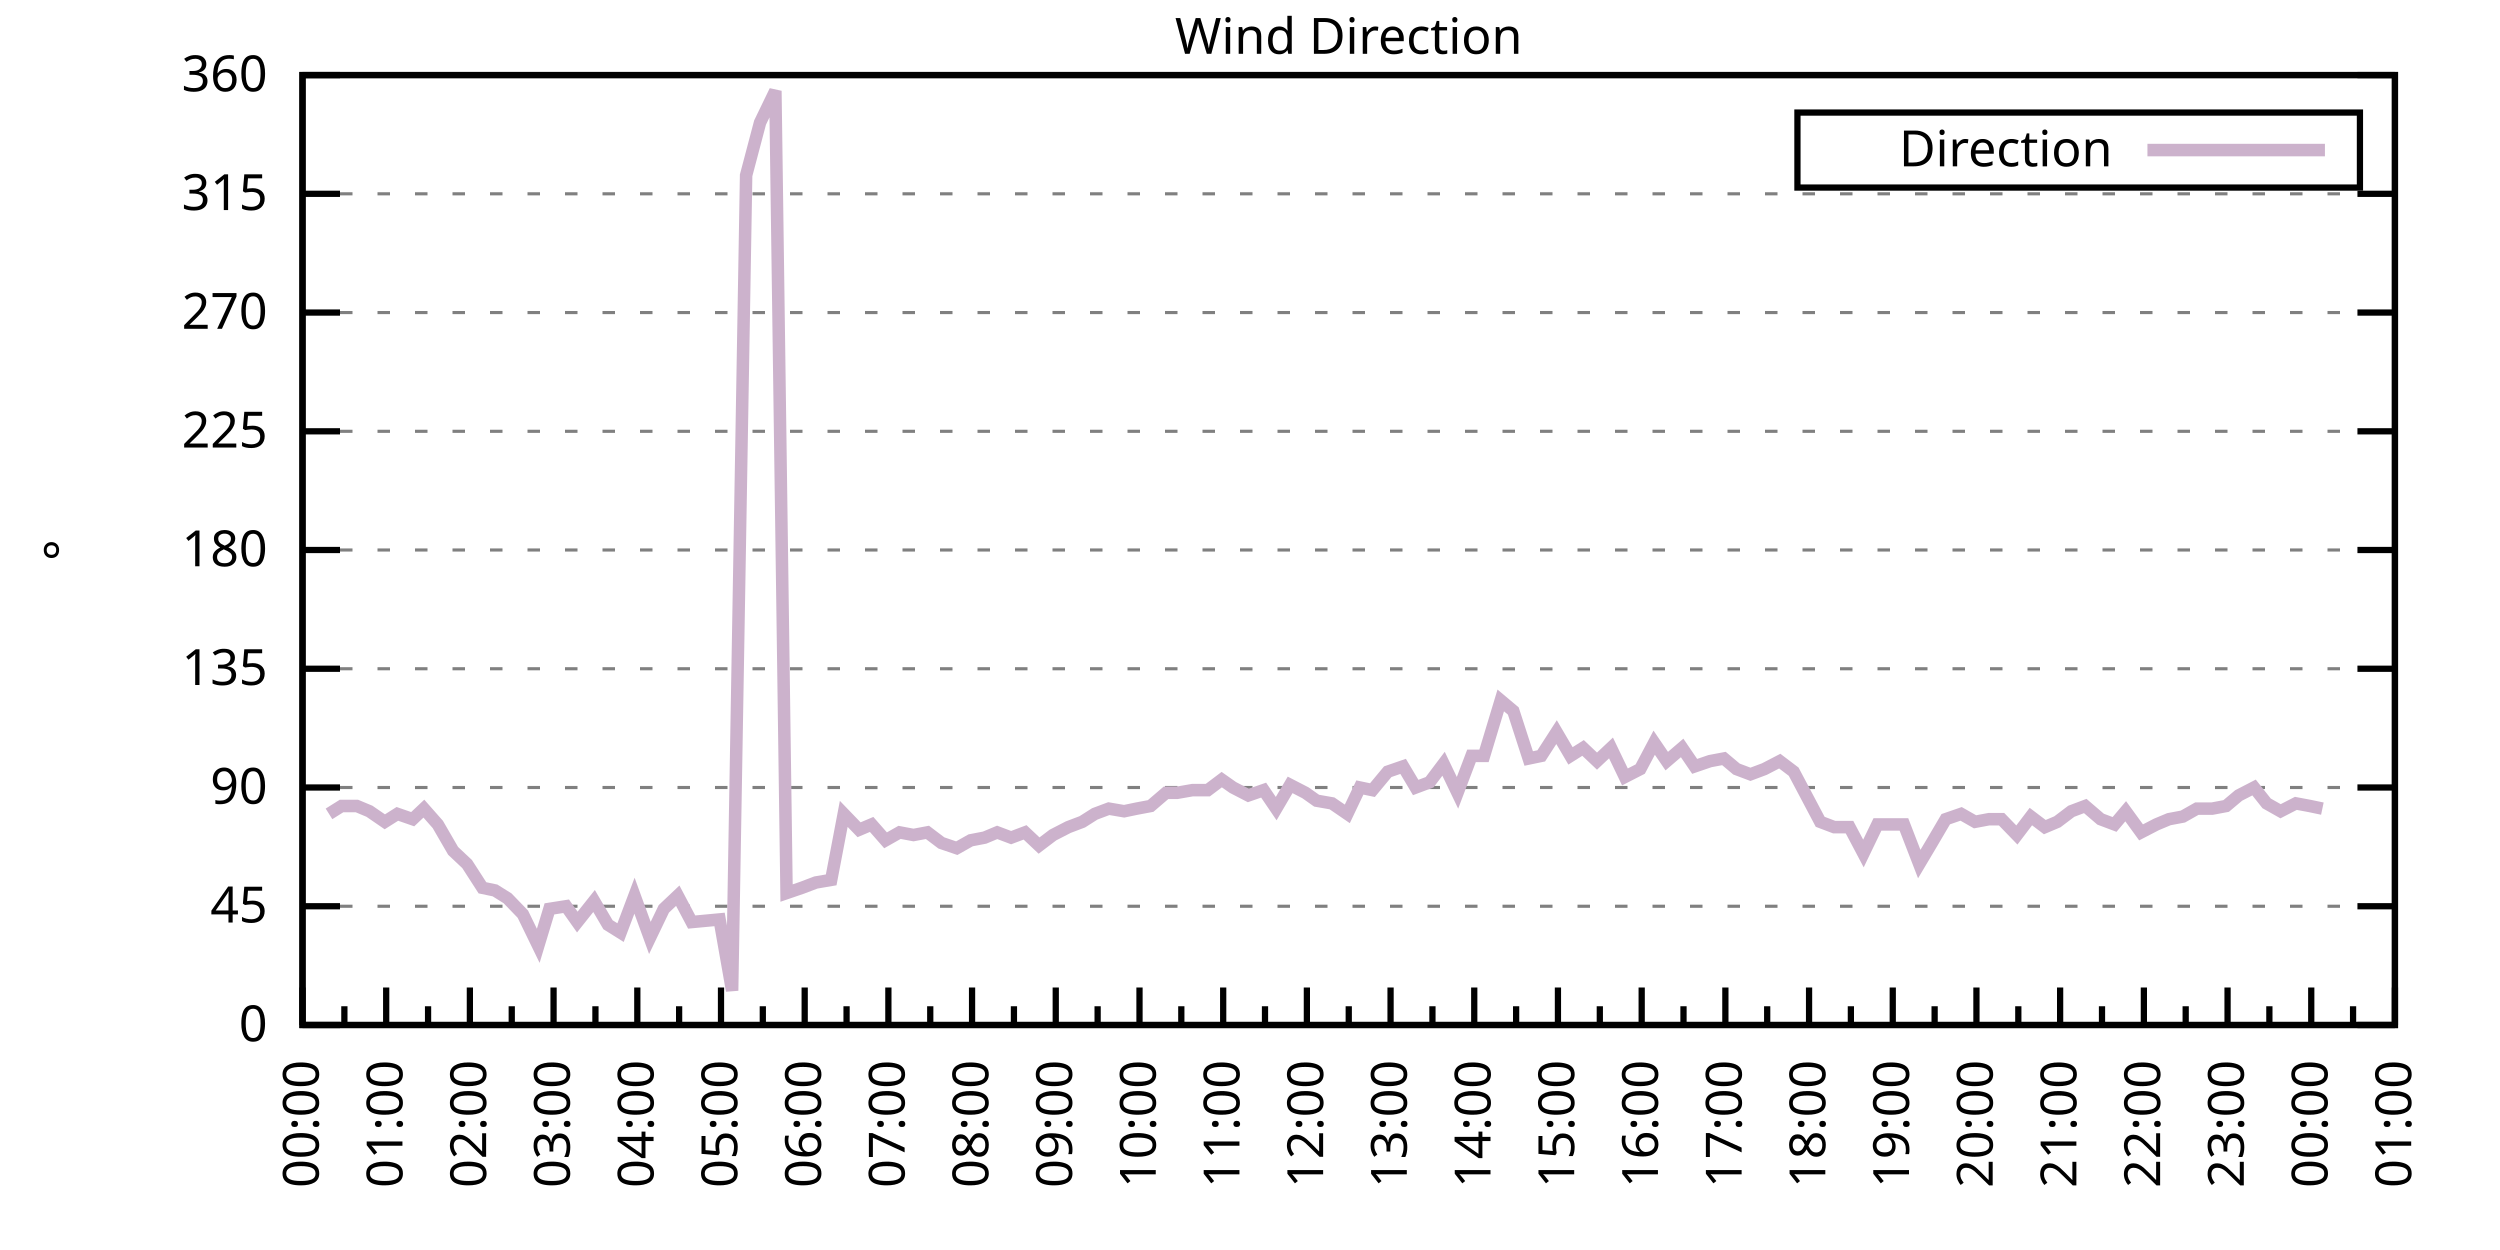
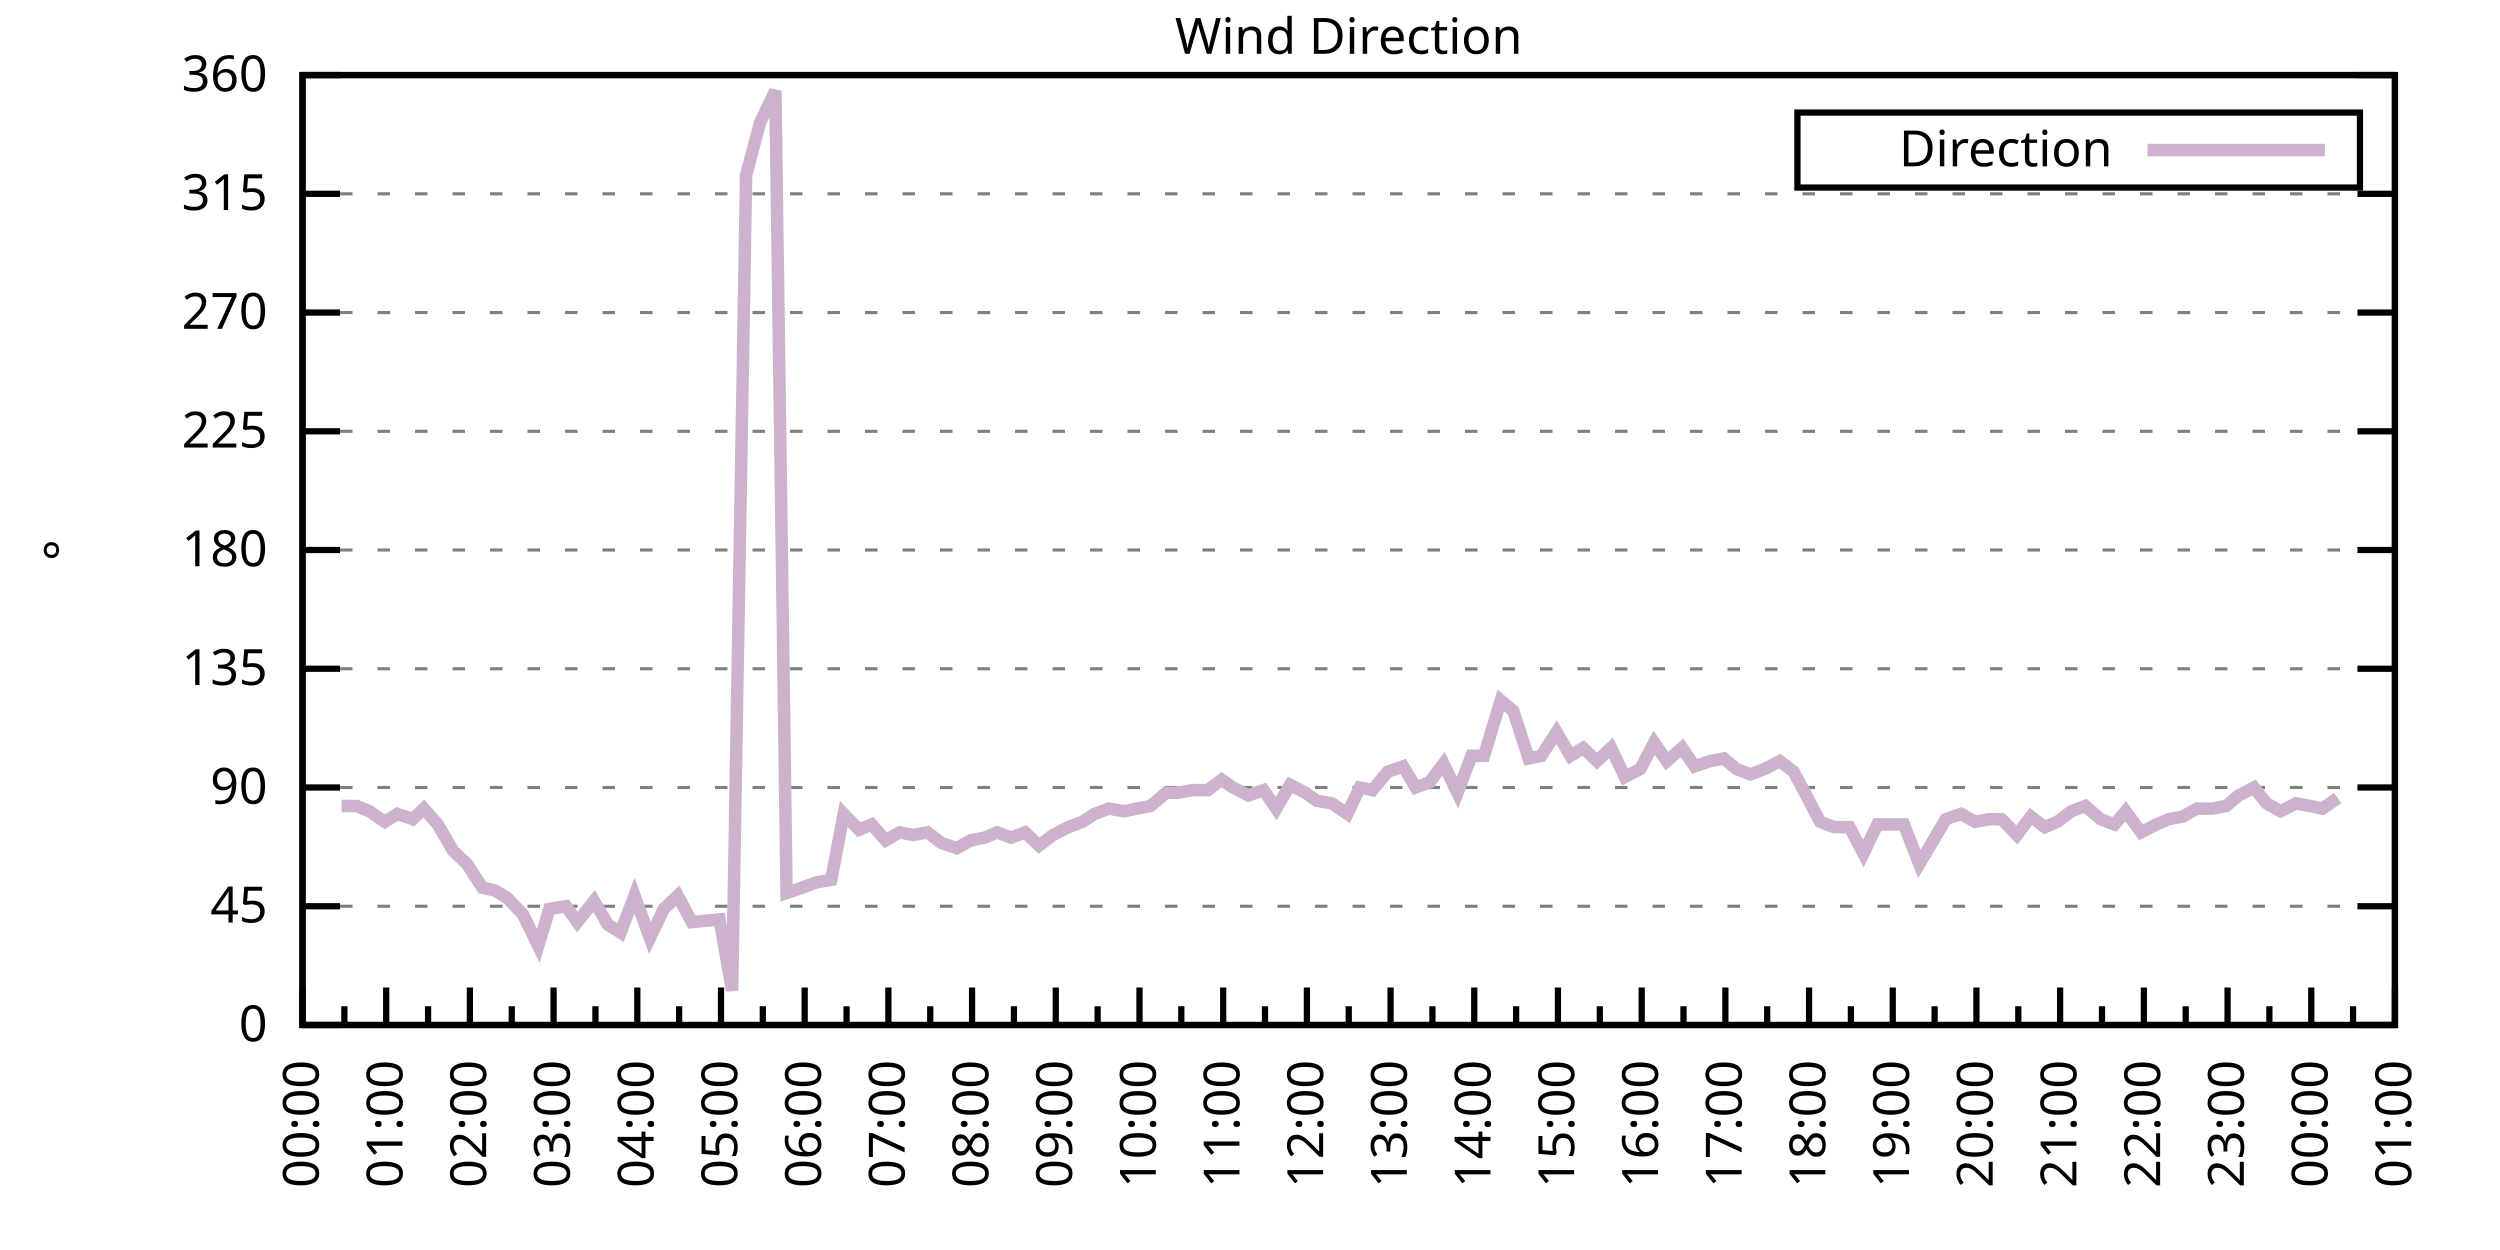
<svg xmlns="http://www.w3.org/2000/svg" xmlns:xlink="http://www.w3.org/1999/xlink" width="400" height="200" viewBox="0 0 400 200">
  <g id="gnuplot_canvas">
    <rect x="0" y="0" width="400" height="200" fill="none" />
    <defs>
      <circle id="gpDot" r="0.5" stroke-width="0.5" stroke="currentColor" />
      <path id="gpPt0" stroke-width="0.333" stroke="currentColor" d="M-1,0 h2 M0,-1 v2" />
      <path id="gpPt1" stroke-width="0.333" stroke="currentColor" d="M-1,-1 L1,1 M1,-1 L-1,1" />
      <path id="gpPt2" stroke-width="0.333" stroke="currentColor" d="M-1,0 L1,0 M0,-1 L0,1 M-1,-1 L1,1 M-1,1 L1,-1" />
      <rect id="gpPt3" stroke-width="0.333" stroke="currentColor" x="-1" y="-1" width="2" height="2" />
      <rect id="gpPt4" stroke-width="0.333" stroke="currentColor" fill="currentColor" x="-1" y="-1" width="2" height="2" />
      <circle id="gpPt5" stroke-width="0.333" stroke="currentColor" cx="0" cy="0" r="1" />
      <use xlink:href="#gpPt5" id="gpPt6" fill="currentColor" stroke="none" />
      <path id="gpPt7" stroke-width="0.333" stroke="currentColor" d="M0,-1.33 L-1.33,0.67 L1.33,0.67 z" />
      <use xlink:href="#gpPt7" id="gpPt8" fill="currentColor" stroke="none" />
      <use xlink:href="#gpPt7" id="gpPt9" stroke="currentColor" transform="rotate(180)" />
      <use xlink:href="#gpPt9" id="gpPt10" fill="currentColor" stroke="none" />
      <use xlink:href="#gpPt3" id="gpPt11" stroke="currentColor" transform="rotate(45)" />
      <use xlink:href="#gpPt11" id="gpPt12" fill="currentColor" stroke="none" />
      <path id="gpPt13" stroke-width="0.333" stroke="currentColor" d="M0,1.330 L1.265,0.411 L0.782,-1.067 L-0.782,-1.076 L-1.265,0.411 z" />
      <use xlink:href="#gpPt13" id="gpPt14" fill="currentColor" stroke="none" />
      <filter id="textbox" filterUnits="objectBoundingBox" x="0" y="0" height="1" width="1">
        <feFlood flood-color="white" flood-opacity="1" result="bgnd" />
        <feComposite in="SourceGraphic" in2="bgnd" operator="atop" />
      </filter>
      <filter id="greybox" filterUnits="objectBoundingBox" x="0" y="0" height="1" width="1">
        <feFlood flood-color="lightgrey" flood-opacity="1" result="grey" />
        <feComposite in="SourceGraphic" in2="grey" operator="atop" />
      </filter>
    </defs>
    <g fill="none" color="white" stroke="currentColor" stroke-width="1.00" stroke-linecap="butt" stroke-linejoin="miter">
</g>
    <g fill="none" color="black" stroke="currentColor" stroke-width="1.00" stroke-linecap="butt" stroke-linejoin="miter">
      <g stroke="none" shape-rendering="crispEdges">
        <polygon fill="rgb(255, 255, 255)" points="48.40,164.00 383.18,164.00 383.18,12.02 48.40,12.02 " />
      </g>
    </g>
    <g fill="none" color="black" stroke="currentColor" stroke-width="1.00" stroke-linecap="butt" stroke-linejoin="miter">
</g>
    <g fill="none" color="black" stroke="black" stroke-width="0.50" stroke-linecap="butt" stroke-linejoin="miter">
</g>
    <g fill="none" color="gray" stroke="currentColor" stroke-width="0.50" stroke-linecap="butt" stroke-linejoin="miter">
      <path stroke="gray" stroke-dasharray="2,4" class="gridline" d="M48.40,164.00 L383.19,164.00  " />
    </g>
    <g fill="none" color="gray" stroke="gray" stroke-width="1.00" stroke-linecap="butt" stroke-linejoin="miter">
</g>
    <g fill="none" color="black" stroke="currentColor" stroke-width="1.00" stroke-linecap="butt" stroke-linejoin="miter">
      <path stroke="black" d="M48.40,164.00 L54.40,164.00 M383.19,164.00 L377.19,164.00  " />
      <g transform="translate(42.80,166.60)" stroke="none" fill="black" font-family="Sans" font-size="8.00" text-anchor="end">
        <text>
          <tspan font-family="Sans"> 0</tspan>
        </text>
      </g>
    </g>
    <g fill="none" color="black" stroke="currentColor" stroke-width="1.00" stroke-linecap="butt" stroke-linejoin="miter">
</g>
    <g fill="none" color="black" stroke="black" stroke-width="0.50" stroke-linecap="butt" stroke-linejoin="miter">
</g>
    <g fill="none" color="gray" stroke="currentColor" stroke-width="0.50" stroke-linecap="butt" stroke-linejoin="miter">
      <path stroke="gray" stroke-dasharray="2,4" class="gridline" d="M48.40,145.00 L383.19,145.00  " />
    </g>
    <g fill="none" color="gray" stroke="gray" stroke-width="1.00" stroke-linecap="butt" stroke-linejoin="miter">
</g>
    <g fill="none" color="black" stroke="currentColor" stroke-width="1.00" stroke-linecap="butt" stroke-linejoin="miter">
      <path stroke="black" d="M48.40,145.00 L54.40,145.00 M383.19,145.00 L377.19,145.00  " />
      <g transform="translate(42.80,147.60)" stroke="none" fill="black" font-family="Sans" font-size="8.00" text-anchor="end">
        <text>
          <tspan font-family="Sans"> 45</tspan>
        </text>
      </g>
    </g>
    <g fill="none" color="black" stroke="currentColor" stroke-width="1.00" stroke-linecap="butt" stroke-linejoin="miter">
</g>
    <g fill="none" color="black" stroke="black" stroke-width="0.50" stroke-linecap="butt" stroke-linejoin="miter">
</g>
    <g fill="none" color="gray" stroke="currentColor" stroke-width="0.50" stroke-linecap="butt" stroke-linejoin="miter">
      <path stroke="gray" stroke-dasharray="2,4" class="gridline" d="M48.40,126.00 L383.19,126.00  " />
    </g>
    <g fill="none" color="gray" stroke="gray" stroke-width="1.00" stroke-linecap="butt" stroke-linejoin="miter">
</g>
    <g fill="none" color="black" stroke="currentColor" stroke-width="1.00" stroke-linecap="butt" stroke-linejoin="miter">
      <path stroke="black" d="M48.40,126.00 L54.40,126.00 M383.19,126.00 L377.19,126.00  " />
      <g transform="translate(42.80,128.60)" stroke="none" fill="black" font-family="Sans" font-size="8.00" text-anchor="end">
        <text>
          <tspan font-family="Sans"> 90</tspan>
        </text>
      </g>
    </g>
    <g fill="none" color="black" stroke="currentColor" stroke-width="1.00" stroke-linecap="butt" stroke-linejoin="miter">
</g>
    <g fill="none" color="black" stroke="black" stroke-width="0.50" stroke-linecap="butt" stroke-linejoin="miter">
</g>
    <g fill="none" color="gray" stroke="currentColor" stroke-width="0.50" stroke-linecap="butt" stroke-linejoin="miter">
      <path stroke="gray" stroke-dasharray="2,4" class="gridline" d="M48.40,107.00 L383.19,107.00  " />
    </g>
    <g fill="none" color="gray" stroke="gray" stroke-width="1.00" stroke-linecap="butt" stroke-linejoin="miter">
</g>
    <g fill="none" color="black" stroke="currentColor" stroke-width="1.00" stroke-linecap="butt" stroke-linejoin="miter">
      <path stroke="black" d="M48.40,107.00 L54.40,107.00 M383.19,107.00 L377.19,107.00  " />
      <g transform="translate(42.80,109.60)" stroke="none" fill="black" font-family="Sans" font-size="8.00" text-anchor="end">
        <text>
          <tspan font-family="Sans"> 135</tspan>
        </text>
      </g>
    </g>
    <g fill="none" color="black" stroke="currentColor" stroke-width="1.00" stroke-linecap="butt" stroke-linejoin="miter">
</g>
    <g fill="none" color="black" stroke="black" stroke-width="0.50" stroke-linecap="butt" stroke-linejoin="miter">
</g>
    <g fill="none" color="gray" stroke="currentColor" stroke-width="0.50" stroke-linecap="butt" stroke-linejoin="miter">
      <path stroke="gray" stroke-dasharray="2,4" class="gridline" d="M48.40,88.00 L383.19,88.00  " />
    </g>
    <g fill="none" color="gray" stroke="gray" stroke-width="1.00" stroke-linecap="butt" stroke-linejoin="miter">
</g>
    <g fill="none" color="black" stroke="currentColor" stroke-width="1.00" stroke-linecap="butt" stroke-linejoin="miter">
      <path stroke="black" d="M48.40,88.00 L54.40,88.00 M383.19,88.00 L377.19,88.00  " />
      <g transform="translate(42.80,90.60)" stroke="none" fill="black" font-family="Sans" font-size="8.00" text-anchor="end">
        <text>
          <tspan font-family="Sans"> 180</tspan>
        </text>
      </g>
    </g>
    <g fill="none" color="black" stroke="currentColor" stroke-width="1.00" stroke-linecap="butt" stroke-linejoin="miter">
</g>
    <g fill="none" color="black" stroke="black" stroke-width="0.50" stroke-linecap="butt" stroke-linejoin="miter">
</g>
    <g fill="none" color="gray" stroke="currentColor" stroke-width="0.50" stroke-linecap="butt" stroke-linejoin="miter">
      <path stroke="gray" stroke-dasharray="2,4" class="gridline" d="M48.40,69.01 L383.19,69.01  " />
    </g>
    <g fill="none" color="gray" stroke="gray" stroke-width="1.00" stroke-linecap="butt" stroke-linejoin="miter">
</g>
    <g fill="none" color="black" stroke="currentColor" stroke-width="1.00" stroke-linecap="butt" stroke-linejoin="miter">
      <path stroke="black" d="M48.40,69.01 L54.40,69.01 M383.19,69.01 L377.19,69.01  " />
      <g transform="translate(42.80,71.61)" stroke="none" fill="black" font-family="Sans" font-size="8.00" text-anchor="end">
        <text>
          <tspan font-family="Sans"> 225</tspan>
        </text>
      </g>
    </g>
    <g fill="none" color="black" stroke="currentColor" stroke-width="1.00" stroke-linecap="butt" stroke-linejoin="miter">
</g>
    <g fill="none" color="black" stroke="black" stroke-width="0.50" stroke-linecap="butt" stroke-linejoin="miter">
</g>
    <g fill="none" color="gray" stroke="currentColor" stroke-width="0.50" stroke-linecap="butt" stroke-linejoin="miter">
      <path stroke="gray" stroke-dasharray="2,4" class="gridline" d="M48.40,50.01 L383.19,50.01  " />
    </g>
    <g fill="none" color="gray" stroke="gray" stroke-width="1.00" stroke-linecap="butt" stroke-linejoin="miter">
</g>
    <g fill="none" color="black" stroke="currentColor" stroke-width="1.00" stroke-linecap="butt" stroke-linejoin="miter">
      <path stroke="black" d="M48.40,50.01 L54.40,50.01 M383.19,50.01 L377.19,50.01  " />
      <g transform="translate(42.80,52.61)" stroke="none" fill="black" font-family="Sans" font-size="8.00" text-anchor="end">
        <text>
          <tspan font-family="Sans"> 270</tspan>
        </text>
      </g>
    </g>
    <g fill="none" color="black" stroke="currentColor" stroke-width="1.00" stroke-linecap="butt" stroke-linejoin="miter">
</g>
    <g fill="none" color="black" stroke="black" stroke-width="0.50" stroke-linecap="butt" stroke-linejoin="miter">
</g>
    <g fill="none" color="gray" stroke="currentColor" stroke-width="0.50" stroke-linecap="butt" stroke-linejoin="miter">
      <path stroke="gray" stroke-dasharray="2,4" class="gridline" d="M48.40,31.01 L383.19,31.01  " />
    </g>
    <g fill="none" color="gray" stroke="gray" stroke-width="1.00" stroke-linecap="butt" stroke-linejoin="miter">
</g>
    <g fill="none" color="black" stroke="currentColor" stroke-width="1.00" stroke-linecap="butt" stroke-linejoin="miter">
      <path stroke="black" d="M48.40,31.01 L54.40,31.01 M383.19,31.01 L377.19,31.01  " />
      <g transform="translate(42.80,33.61)" stroke="none" fill="black" font-family="Sans" font-size="8.00" text-anchor="end">
        <text>
          <tspan font-family="Sans"> 315</tspan>
        </text>
      </g>
    </g>
    <g fill="none" color="black" stroke="currentColor" stroke-width="1.00" stroke-linecap="butt" stroke-linejoin="miter">
</g>
    <g fill="none" color="black" stroke="black" stroke-width="0.50" stroke-linecap="butt" stroke-linejoin="miter">
</g>
    <g fill="none" color="gray" stroke="currentColor" stroke-width="0.50" stroke-linecap="butt" stroke-linejoin="miter">
      <path stroke="gray" stroke-dasharray="2,4" class="gridline" d="M48.40,12.01 L383.19,12.01  " />
    </g>
    <g fill="none" color="gray" stroke="gray" stroke-width="1.00" stroke-linecap="butt" stroke-linejoin="miter">
</g>
    <g fill="none" color="black" stroke="currentColor" stroke-width="1.00" stroke-linecap="butt" stroke-linejoin="miter">
      <path stroke="black" d="M48.40,12.01 L54.40,12.01 M383.19,12.01 L377.19,12.01  " />
      <g transform="translate(42.80,14.61)" stroke="none" fill="black" font-family="Sans" font-size="8.00" text-anchor="end">
        <text>
          <tspan font-family="Sans"> 360</tspan>
        </text>
      </g>
    </g>
    <g fill="none" color="black" stroke="currentColor" stroke-width="1.00" stroke-linecap="butt" stroke-linejoin="miter">
      <path stroke="black" d="M48.40,164.00 L48.40,158.00  " />
      <g transform="translate(51.00,169.60) rotate(270)" stroke="none" fill="black" font-family="Sans" font-size="8.00" text-anchor="end">
        <text>
          <tspan font-family="Sans">00:00</tspan>
        </text>
      </g>
    </g>
    <g fill="none" color="black" stroke="currentColor" stroke-width="1.00" stroke-linecap="butt" stroke-linejoin="miter">
      <path stroke="black" d="M55.10,164.00 L55.10,161.00 M61.79,164.00 L61.79,158.00  " />
      <g transform="translate(64.39,169.60) rotate(270)" stroke="none" fill="black" font-family="Sans" font-size="8.00" text-anchor="end">
        <text>
          <tspan font-family="Sans">01:00</tspan>
        </text>
      </g>
    </g>
    <g fill="none" color="black" stroke="currentColor" stroke-width="1.00" stroke-linecap="butt" stroke-linejoin="miter">
      <path stroke="black" d="M68.49,164.00 L68.49,161.00 M75.18,164.00 L75.18,158.00  " />
      <g transform="translate(77.78,169.60) rotate(270)" stroke="none" fill="black" font-family="Sans" font-size="8.00" text-anchor="end">
        <text>
          <tspan font-family="Sans">02:00</tspan>
        </text>
      </g>
    </g>
    <g fill="none" color="black" stroke="currentColor" stroke-width="1.00" stroke-linecap="butt" stroke-linejoin="miter">
      <path stroke="black" d="M81.88,164.00 L81.88,161.00 M88.57,164.00 L88.57,158.00  " />
      <g transform="translate(91.17,169.60) rotate(270)" stroke="none" fill="black" font-family="Sans" font-size="8.00" text-anchor="end">
        <text>
          <tspan font-family="Sans">03:00</tspan>
        </text>
      </g>
    </g>
    <g fill="none" color="black" stroke="currentColor" stroke-width="1.00" stroke-linecap="butt" stroke-linejoin="miter">
      <path stroke="black" d="M95.27,164.00 L95.27,161.00 M101.97,164.00 L101.97,158.00  " />
      <g transform="translate(104.57,169.60) rotate(270)" stroke="none" fill="black" font-family="Sans" font-size="8.00" text-anchor="end">
        <text>
          <tspan font-family="Sans">04:00</tspan>
        </text>
      </g>
    </g>
    <g fill="none" color="black" stroke="currentColor" stroke-width="1.00" stroke-linecap="butt" stroke-linejoin="miter">
      <path stroke="black" d="M108.66,164.00 L108.66,161.00 M115.36,164.00 L115.36,158.00  " />
      <g transform="translate(117.96,169.60) rotate(270)" stroke="none" fill="black" font-family="Sans" font-size="8.00" text-anchor="end">
        <text>
          <tspan font-family="Sans">05:00</tspan>
        </text>
      </g>
    </g>
    <g fill="none" color="black" stroke="currentColor" stroke-width="1.00" stroke-linecap="butt" stroke-linejoin="miter">
      <path stroke="black" d="M122.05,164.00 L122.05,161.00 M128.75,164.00 L128.75,158.00  " />
      <g transform="translate(131.35,169.60) rotate(270)" stroke="none" fill="black" font-family="Sans" font-size="8.00" text-anchor="end">
        <text>
          <tspan font-family="Sans">06:00</tspan>
        </text>
      </g>
    </g>
    <g fill="none" color="black" stroke="currentColor" stroke-width="1.00" stroke-linecap="butt" stroke-linejoin="miter">
      <path stroke="black" d="M135.45,164.00 L135.45,161.00 M142.14,164.00 L142.14,158.00  " />
      <g transform="translate(144.74,169.60) rotate(270)" stroke="none" fill="black" font-family="Sans" font-size="8.00" text-anchor="end">
        <text>
          <tspan font-family="Sans">07:00</tspan>
        </text>
      </g>
    </g>
    <g fill="none" color="black" stroke="currentColor" stroke-width="1.00" stroke-linecap="butt" stroke-linejoin="miter">
      <path stroke="black" d="M148.84,164.00 L148.84,161.00 M155.53,164.00 L155.53,158.00  " />
      <g transform="translate(158.13,169.60) rotate(270)" stroke="none" fill="black" font-family="Sans" font-size="8.00" text-anchor="end">
        <text>
          <tspan font-family="Sans">08:00</tspan>
        </text>
      </g>
    </g>
    <g fill="none" color="black" stroke="currentColor" stroke-width="1.00" stroke-linecap="butt" stroke-linejoin="miter">
      <path stroke="black" d="M162.23,164.00 L162.23,161.00 M168.92,164.00 L168.92,158.00  " />
      <g transform="translate(171.52,169.60) rotate(270)" stroke="none" fill="black" font-family="Sans" font-size="8.00" text-anchor="end">
        <text>
          <tspan font-family="Sans">09:00</tspan>
        </text>
      </g>
    </g>
    <g fill="none" color="black" stroke="currentColor" stroke-width="1.00" stroke-linecap="butt" stroke-linejoin="miter">
      <path stroke="black" d="M175.62,164.00 L175.62,161.00 M182.32,164.00 L182.32,158.00  " />
      <g transform="translate(184.92,169.60) rotate(270)" stroke="none" fill="black" font-family="Sans" font-size="8.00" text-anchor="end">
        <text>
          <tspan font-family="Sans">10:00</tspan>
        </text>
      </g>
    </g>
    <g fill="none" color="black" stroke="currentColor" stroke-width="1.00" stroke-linecap="butt" stroke-linejoin="miter">
      <path stroke="black" d="M189.01,164.00 L189.01,161.00 M195.71,164.00 L195.71,158.00  " />
      <g transform="translate(198.31,169.60) rotate(270)" stroke="none" fill="black" font-family="Sans" font-size="8.00" text-anchor="end">
        <text>
          <tspan font-family="Sans">11:00</tspan>
        </text>
      </g>
    </g>
    <g fill="none" color="black" stroke="currentColor" stroke-width="1.00" stroke-linecap="butt" stroke-linejoin="miter">
      <path stroke="black" d="M202.40,164.00 L202.40,161.00 M209.10,164.00 L209.10,158.00  " />
      <g transform="translate(211.70,169.60) rotate(270)" stroke="none" fill="black" font-family="Sans" font-size="8.00" text-anchor="end">
        <text>
          <tspan font-family="Sans">12:00</tspan>
        </text>
      </g>
    </g>
    <g fill="none" color="black" stroke="currentColor" stroke-width="1.00" stroke-linecap="butt" stroke-linejoin="miter">
      <path stroke="black" d="M215.80,164.00 L215.80,161.00 M222.49,164.00 L222.49,158.00  " />
      <g transform="translate(225.09,169.60) rotate(270)" stroke="none" fill="black" font-family="Sans" font-size="8.00" text-anchor="end">
        <text>
          <tspan font-family="Sans">13:00</tspan>
        </text>
      </g>
    </g>
    <g fill="none" color="black" stroke="currentColor" stroke-width="1.00" stroke-linecap="butt" stroke-linejoin="miter">
      <path stroke="black" d="M229.19,164.00 L229.19,161.00 M235.88,164.00 L235.88,158.00  " />
      <g transform="translate(238.48,169.60) rotate(270)" stroke="none" fill="black" font-family="Sans" font-size="8.00" text-anchor="end">
        <text>
          <tspan font-family="Sans">14:00</tspan>
        </text>
      </g>
    </g>
    <g fill="none" color="black" stroke="currentColor" stroke-width="1.00" stroke-linecap="butt" stroke-linejoin="miter">
      <path stroke="black" d="M242.58,164.00 L242.58,161.00 M249.27,164.00 L249.27,158.00  " />
      <g transform="translate(251.87,169.60) rotate(270)" stroke="none" fill="black" font-family="Sans" font-size="8.00" text-anchor="end">
        <text>
          <tspan font-family="Sans">15:00</tspan>
        </text>
      </g>
    </g>
    <g fill="none" color="black" stroke="currentColor" stroke-width="1.00" stroke-linecap="butt" stroke-linejoin="miter">
      <path stroke="black" d="M255.97,164.00 L255.97,161.00 M262.67,164.00 L262.67,158.00  " />
      <g transform="translate(265.27,169.60) rotate(270)" stroke="none" fill="black" font-family="Sans" font-size="8.00" text-anchor="end">
        <text>
          <tspan font-family="Sans">16:00</tspan>
        </text>
      </g>
    </g>
    <g fill="none" color="black" stroke="currentColor" stroke-width="1.00" stroke-linecap="butt" stroke-linejoin="miter">
      <path stroke="black" d="M269.36,164.00 L269.36,161.00 M276.06,164.00 L276.06,158.00  " />
      <g transform="translate(278.66,169.60) rotate(270)" stroke="none" fill="black" font-family="Sans" font-size="8.00" text-anchor="end">
        <text>
          <tspan font-family="Sans">17:00</tspan>
        </text>
      </g>
    </g>
    <g fill="none" color="black" stroke="currentColor" stroke-width="1.00" stroke-linecap="butt" stroke-linejoin="miter">
      <path stroke="black" d="M282.75,164.00 L282.75,161.00 M289.45,164.00 L289.45,158.00  " />
      <g transform="translate(292.05,169.60) rotate(270)" stroke="none" fill="black" font-family="Sans" font-size="8.00" text-anchor="end">
        <text>
          <tspan font-family="Sans">18:00</tspan>
        </text>
      </g>
    </g>
    <g fill="none" color="black" stroke="currentColor" stroke-width="1.00" stroke-linecap="butt" stroke-linejoin="miter">
      <path stroke="black" d="M296.14,164.00 L296.14,161.00 M302.84,164.00 L302.84,158.00  " />
      <g transform="translate(305.44,169.60) rotate(270)" stroke="none" fill="black" font-family="Sans" font-size="8.00" text-anchor="end">
        <text>
          <tspan font-family="Sans">19:00</tspan>
        </text>
      </g>
    </g>
    <g fill="none" color="black" stroke="currentColor" stroke-width="1.00" stroke-linecap="butt" stroke-linejoin="miter">
      <path stroke="black" d="M309.54,164.00 L309.54,161.00 M316.23,164.00 L316.23,158.00  " />
      <g transform="translate(318.83,169.60) rotate(270)" stroke="none" fill="black" font-family="Sans" font-size="8.00" text-anchor="end">
        <text>
          <tspan font-family="Sans">20:00</tspan>
        </text>
      </g>
    </g>
    <g fill="none" color="black" stroke="currentColor" stroke-width="1.00" stroke-linecap="butt" stroke-linejoin="miter">
      <path stroke="black" d="M322.93,164.00 L322.93,161.00 M329.62,164.00 L329.62,158.00  " />
      <g transform="translate(332.22,169.60) rotate(270)" stroke="none" fill="black" font-family="Sans" font-size="8.00" text-anchor="end">
        <text>
          <tspan font-family="Sans">21:00</tspan>
        </text>
      </g>
    </g>
    <g fill="none" color="black" stroke="currentColor" stroke-width="1.00" stroke-linecap="butt" stroke-linejoin="miter">
      <path stroke="black" d="M336.32,164.00 L336.32,161.00 M343.02,164.00 L343.02,158.00  " />
      <g transform="translate(345.62,169.60) rotate(270)" stroke="none" fill="black" font-family="Sans" font-size="8.00" text-anchor="end">
        <text>
          <tspan font-family="Sans">22:00</tspan>
        </text>
      </g>
    </g>
    <g fill="none" color="black" stroke="currentColor" stroke-width="1.00" stroke-linecap="butt" stroke-linejoin="miter">
      <path stroke="black" d="M349.71,164.00 L349.71,161.00 M356.41,164.00 L356.41,158.00  " />
      <g transform="translate(359.01,169.60) rotate(270)" stroke="none" fill="black" font-family="Sans" font-size="8.00" text-anchor="end">
        <text>
          <tspan font-family="Sans">23:00</tspan>
        </text>
      </g>
    </g>
    <g fill="none" color="black" stroke="currentColor" stroke-width="1.00" stroke-linecap="butt" stroke-linejoin="miter">
      <path stroke="black" d="M363.10,164.00 L363.10,161.00 M369.80,164.00 L369.80,158.00  " />
      <g transform="translate(372.40,169.60) rotate(270)" stroke="none" fill="black" font-family="Sans" font-size="8.00" text-anchor="end">
        <text>
          <tspan font-family="Sans">00:00</tspan>
        </text>
      </g>
    </g>
    <g fill="none" color="black" stroke="currentColor" stroke-width="1.00" stroke-linecap="butt" stroke-linejoin="miter">
      <path stroke="black" d="M376.49,164.00 L376.49,161.00 M383.19,164.00 L383.19,158.00  " />
      <g transform="translate(385.79,169.60) rotate(270)" stroke="none" fill="black" font-family="Sans" font-size="8.00" text-anchor="end">
        <text>
          <tspan font-family="Sans">01:00</tspan>
        </text>
      </g>
    </g>
    <g fill="none" color="black" stroke="currentColor" stroke-width="1.00" stroke-linecap="butt" stroke-linejoin="miter">
</g>
    <g fill="none" color="black" stroke="currentColor" stroke-width="1.00" stroke-linecap="butt" stroke-linejoin="miter">
      <path stroke="black" d="M48.40,12.01 L48.40,164.00 L383.19,164.00 L383.19,12.01 L48.40,12.01 Z  " />
    </g>
    <g fill="none" color="black" stroke="currentColor" stroke-width="1.00" stroke-linecap="butt" stroke-linejoin="miter">
      <g transform="translate(12.80,88.01) rotate(270)" stroke="none" fill="black" font-family="Sans" font-size="8.00" text-anchor="middle">
        <text>
          <tspan font-family="Sans">°</tspan>
        </text>
      </g>
    </g>
    <g fill="none" color="black" stroke="currentColor" stroke-width="1.00" stroke-linecap="butt" stroke-linejoin="miter">
</g>
    <g fill="none" color="black" stroke="currentColor" stroke-width="1.00" stroke-linecap="butt" stroke-linejoin="miter">
      <path stroke="black" d="M287.59,30.01 L287.59,18.01 L377.59,18.01 L377.59,30.01 L287.59,30.01 Z  " />
    </g>
    <g id="Wind_direction_plot_1">
      <g fill="none" color="white" stroke="black" stroke-width="2.00" stroke-linecap="butt" stroke-linejoin="miter">
</g>
      <g fill="none" color="black" stroke="currentColor" stroke-width="2.00" stroke-linecap="butt" stroke-linejoin="miter">
        <g transform="translate(337.99,26.61)" stroke="none" fill="black" font-family="Sans" font-size="8.00" text-anchor="end">
          <text>
            <tspan font-family="Sans">Direction</tspan>
          </text>
        </g>
      </g>
      <g fill="none" color="black" stroke="currentColor" stroke-width="2.00" stroke-linecap="butt" stroke-linejoin="miter">
-         <path stroke="rgb(204, 178, 204)" d="M343.59,24.01 L371.99,24.01 M52.64,130.22 L54.65,128.96 L57.10,128.96 L59.11,129.80 L61.57,131.49 L63.58,130.22   L66.03,131.07 L67.82,129.38 L70.05,131.91 L72.50,136.14 L74.74,138.25 L77.19,142.05 L79.20,142.47 L81.21,143.73   L83.66,146.27 L86.12,151.33 L87.91,145.42 L90.58,145.00 L92.37,147.53 L95.05,144.16 L97.28,147.96 L99.29,149.22   L101.52,143.31 L103.98,150.07 L106.21,145.42 L108.44,143.31 L110.67,147.53 L115.13,147.11 L117.14,158.51 L119.38,28.05   L121.61,19.61 L124.06,14.54 L125.85,142.89 L128.30,142.05 L130.54,141.20 L132.99,140.78 L135.00,130.22 L137.45,132.76   L139.46,131.91 L141.69,134.45 L143.93,133.18 L146.16,133.60 L148.39,133.18 L150.62,134.87 L153.08,135.71 L155.31,134.45   L157.54,134.02 L159.55,133.18 L161.78,134.02 L164.01,133.18 L166.25,135.29 L168.48,133.60 L170.93,132.34 L173.17,131.49   L175.17,130.22 L177.41,129.38 L179.86,129.80 L181.87,129.38 L184.10,128.96 L186.56,126.85 L188.34,126.85 L190.80,126.42   L193.25,126.42 L195.48,124.74 L197.27,126.00 L199.73,127.27 L202.18,126.42 L204.19,129.38 L206.42,125.58 L208.88,126.85   L210.66,128.11 L213.12,128.54 L215.57,130.22 L217.58,126.00 L219.59,126.42 L222.04,123.47 L224.50,122.62 L226.51,126.00   L228.74,125.16 L230.97,122.20 L233.20,126.85 L235.44,120.94 L237.44,120.94 L240.12,112.07 L242.13,113.76 L244.59,121.36   L246.60,120.94 L249.05,117.14 L251.28,120.94 L253.29,119.67 L255.52,121.78 L257.76,119.67 L259.99,124.31 L262.44,123.05   L264.67,118.83 L266.68,121.78 L269.14,119.67 L271.15,122.62 L273.60,121.78 L275.83,121.36 L277.84,123.05 L280.07,123.89   L282.31,123.05 L284.76,121.78 L286.99,123.47 L289.00,127.27 L291.23,131.49 L293.47,132.34 L295.92,132.34 L298.15,136.56   L300.39,131.91 L302.39,131.91 L304.63,131.91 L307.08,138.25 L309.09,134.87 L311.32,131.07 L313.78,130.22 L316.01,131.49   L318.24,131.07 L320.25,131.07 L322.70,133.60 L324.94,130.65 L327.17,132.34 L329.18,131.49 L331.41,129.80 L333.64,128.96   L336.10,131.07 L338.33,131.91 L340.11,129.80 L342.57,133.18 L345.02,131.91 L347.03,131.07 L349.26,130.65 L351.50,129.38   L353.95,129.38 L356.18,128.96 L358.19,127.27 L360.65,126.00 L362.66,128.54 L364.89,129.80 L367.34,128.54 L369.58,128.96   L371.58,129.38  " />
+         <path stroke="rgb(204, 178, 204)" d="M343.59,24.01 L371.99,24.01 M54.65,128.96 L57.10,128.96 L59.11,129.80 L61.57,131.49 L63.58,130.22 L66.03,131.07   L67.82,129.38 L70.05,131.91 L72.50,136.14 L74.74,138.25 L77.19,142.05 L79.20,142.47 L81.21,143.73 L83.66,146.27   L86.12,151.33 L87.91,145.42 L90.58,145.00 L92.37,147.53 L95.05,144.16 L97.28,147.96 L99.29,149.22 L101.52,143.31   L103.98,150.07 L106.21,145.42 L108.44,143.31 L110.67,147.53 L115.13,147.11 L117.14,158.51 L119.38,28.05 L121.61,19.61   L124.06,14.54 L125.85,142.89 L128.30,142.05 L130.54,141.20 L132.99,140.78 L135.00,130.22 L137.45,132.76 L139.46,131.91   L141.69,134.45 L143.93,133.18 L146.16,133.60 L148.39,133.18 L150.62,134.87 L153.08,135.71 L155.31,134.45 L157.54,134.02   L159.55,133.18 L161.78,134.02 L164.01,133.18 L166.25,135.29 L168.48,133.60 L170.93,132.34 L173.17,131.49 L175.17,130.22   L177.41,129.38 L179.86,129.80 L181.87,129.38 L184.10,128.96 L186.56,126.85 L188.34,126.85 L190.80,126.42 L193.25,126.42   L195.48,124.74 L197.27,126.00 L199.73,127.27 L202.18,126.42 L204.19,129.38 L206.42,125.58 L208.88,126.85 L210.66,128.11   L213.12,128.54 L215.57,130.22 L217.58,126.00 L219.59,126.42 L222.04,123.47 L224.50,122.62 L226.51,126.00 L228.74,125.16   L230.97,122.20 L233.20,126.85 L235.44,120.94 L237.44,120.94 L240.12,112.07 L242.13,113.76 L244.59,121.36 L246.60,120.94   L249.05,117.14 L251.28,120.94 L253.29,119.67 L255.52,121.78 L257.76,119.67 L259.99,124.31 L262.44,123.05 L264.67,118.83   L266.68,121.78 L269.14,119.67 L271.15,122.62 L273.60,121.78 L275.83,121.36 L277.84,123.05 L280.07,123.89 L282.31,123.05   L284.76,121.78 L286.99,123.47 L289.00,127.27 L291.23,131.49 L293.47,132.34 L295.92,132.34 L298.15,136.56 L300.39,131.91   L302.39,131.91 L304.63,131.91 L307.08,138.25 L309.09,134.87 L311.32,131.07 L313.78,130.22 L316.01,131.49 L318.24,131.07   L320.25,131.07 L322.70,133.60 L324.94,130.65 L327.17,132.34 L329.18,131.49 L331.41,129.80 L333.64,128.96 L336.10,131.07   L338.33,131.91 L340.11,129.80 L342.57,133.18 L345.02,131.91 L347.03,131.07 L349.26,130.65 L351.50,129.38 L353.95,129.38   L356.18,128.96 L358.19,127.27 L360.65,126.00 L362.66,128.54 L364.89,129.80 L367.34,128.54 L369.58,128.96 L371.58,129.38   L374.04,127.69  " />
      </g>
    </g>
    <g fill="none" color="black" stroke="currentColor" stroke-width="2.00" stroke-linecap="butt" stroke-linejoin="miter">
</g>
    <g fill="none" color="black" stroke="black" stroke-width="1.00" stroke-linecap="butt" stroke-linejoin="miter">
</g>
    <g fill="none" color="black" stroke="currentColor" stroke-width="1.00" stroke-linecap="butt" stroke-linejoin="miter">
      <path stroke="black" d="M48.40,12.01 L48.40,164.00 L383.19,164.00 L383.19,12.01 L48.40,12.01 Z  " />
    </g>
    <g fill="none" color="black" stroke="currentColor" stroke-width="1.00" stroke-linecap="butt" stroke-linejoin="miter">
      <g transform="translate(215.79,8.61)" stroke="none" fill="black" font-family="Sans" font-size="8.00" text-anchor="middle">
        <text>
          <tspan font-family="Sans">Wind Direction</tspan>
        </text>
      </g>
    </g>
    <g fill="none" color="black" stroke="currentColor" stroke-width="1.00" stroke-linecap="butt" stroke-linejoin="miter">
</g>
  </g>
</svg>
